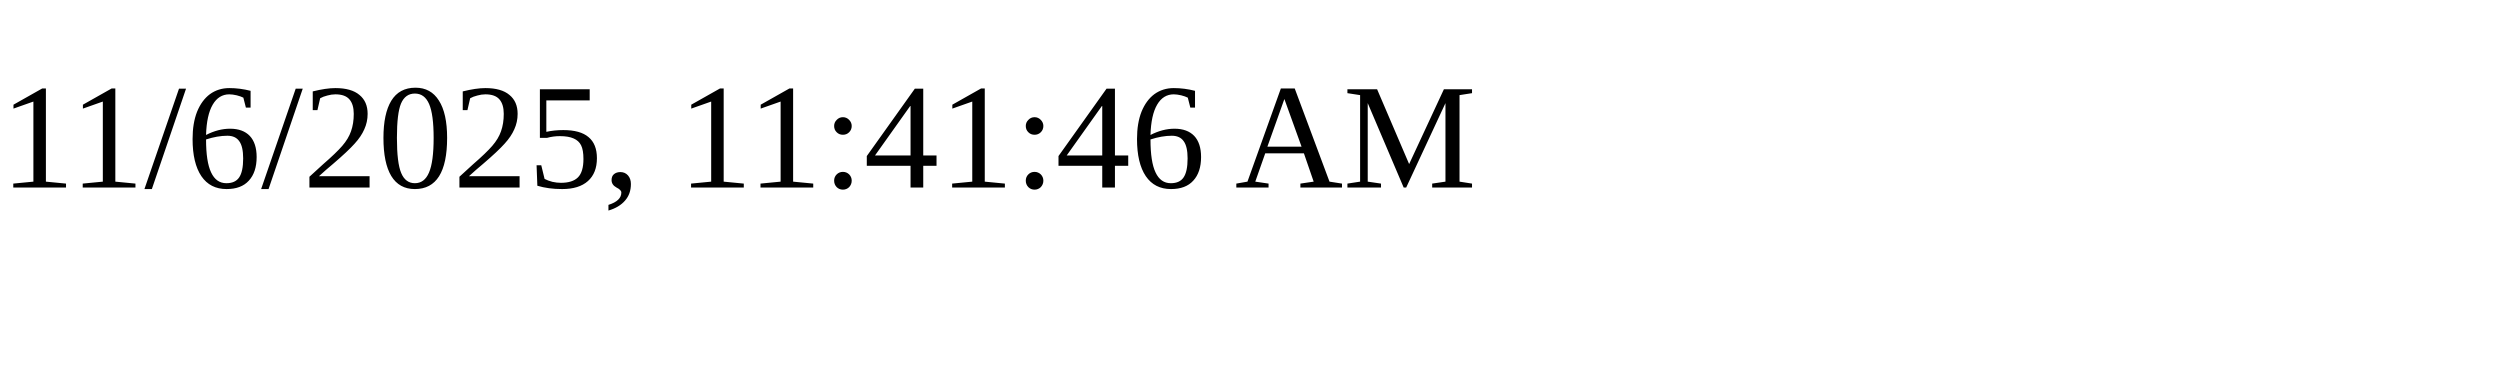
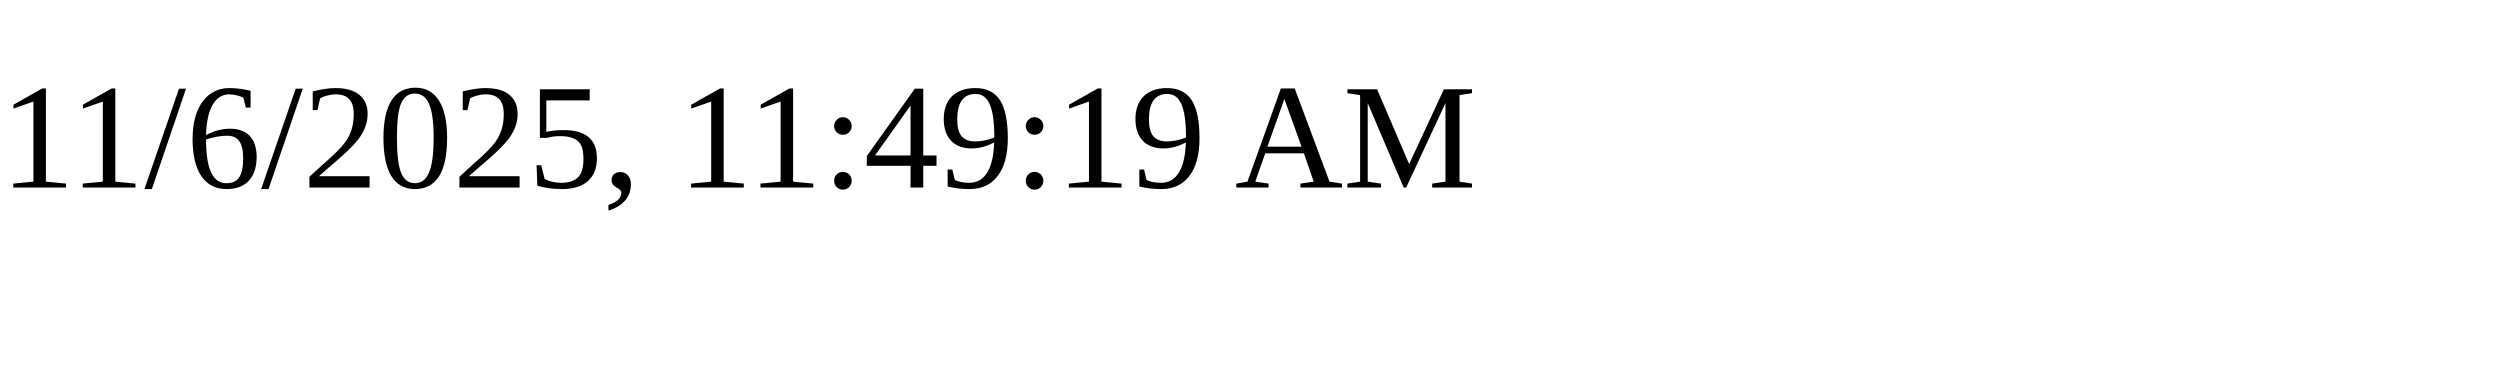
<svg xmlns="http://www.w3.org/2000/svg" height="30" width="200">
-   <text x="0" y="15">11/6/2025, 11:41:46 AM</text>
+   <text x="0" y="15">11/6/2025, 11:49:19 AM</text>
</svg>
